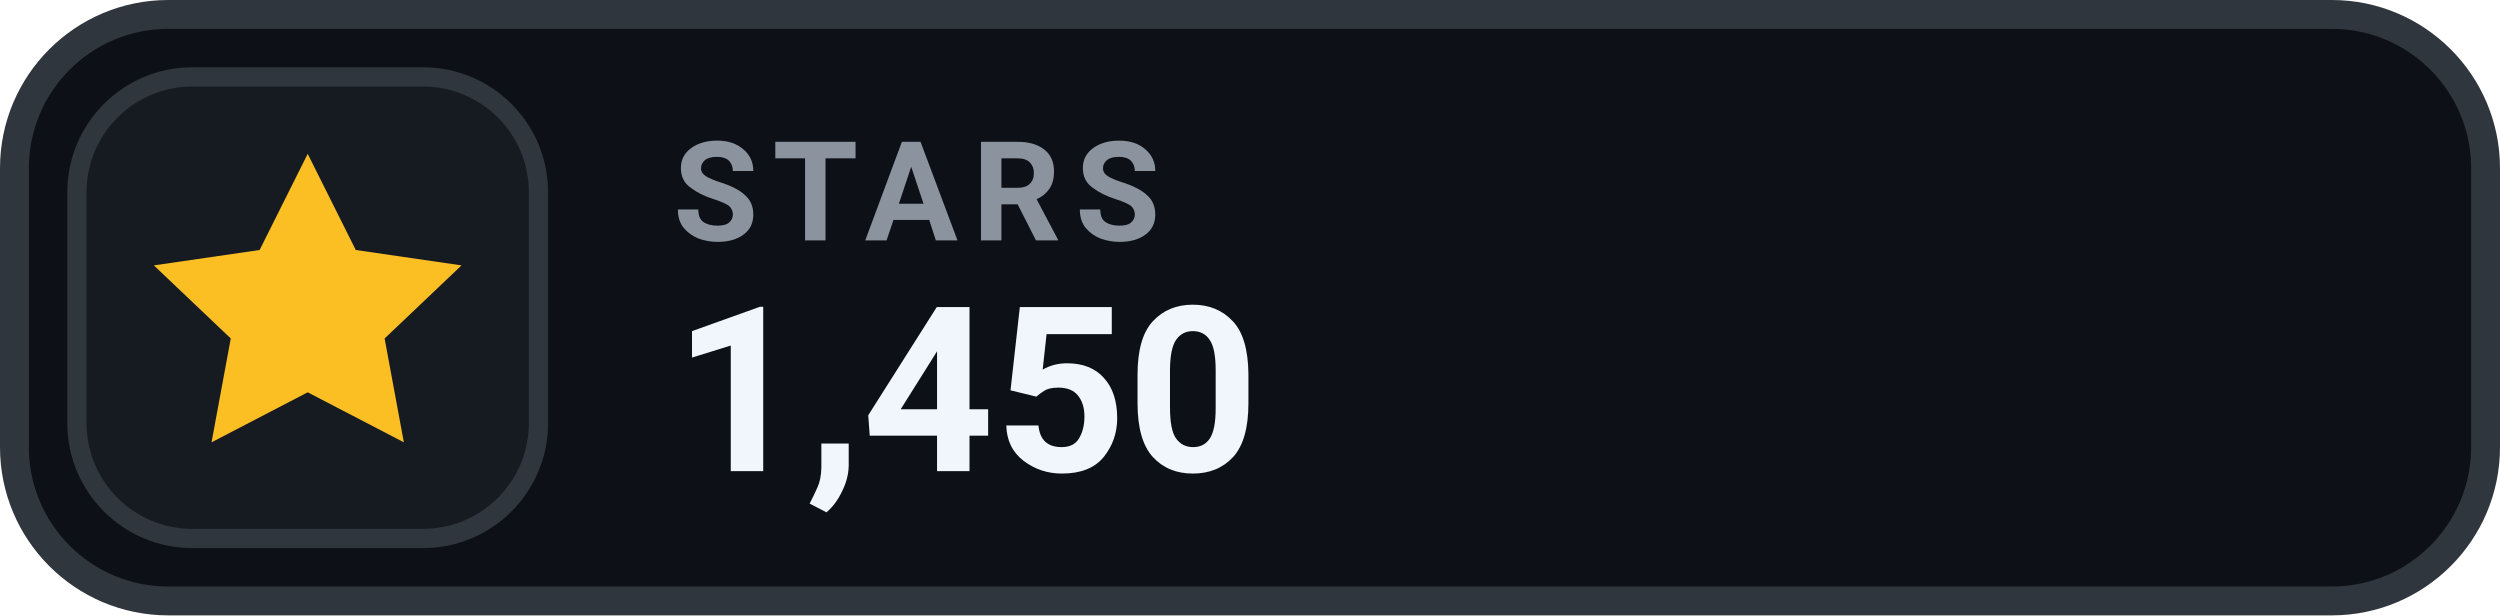
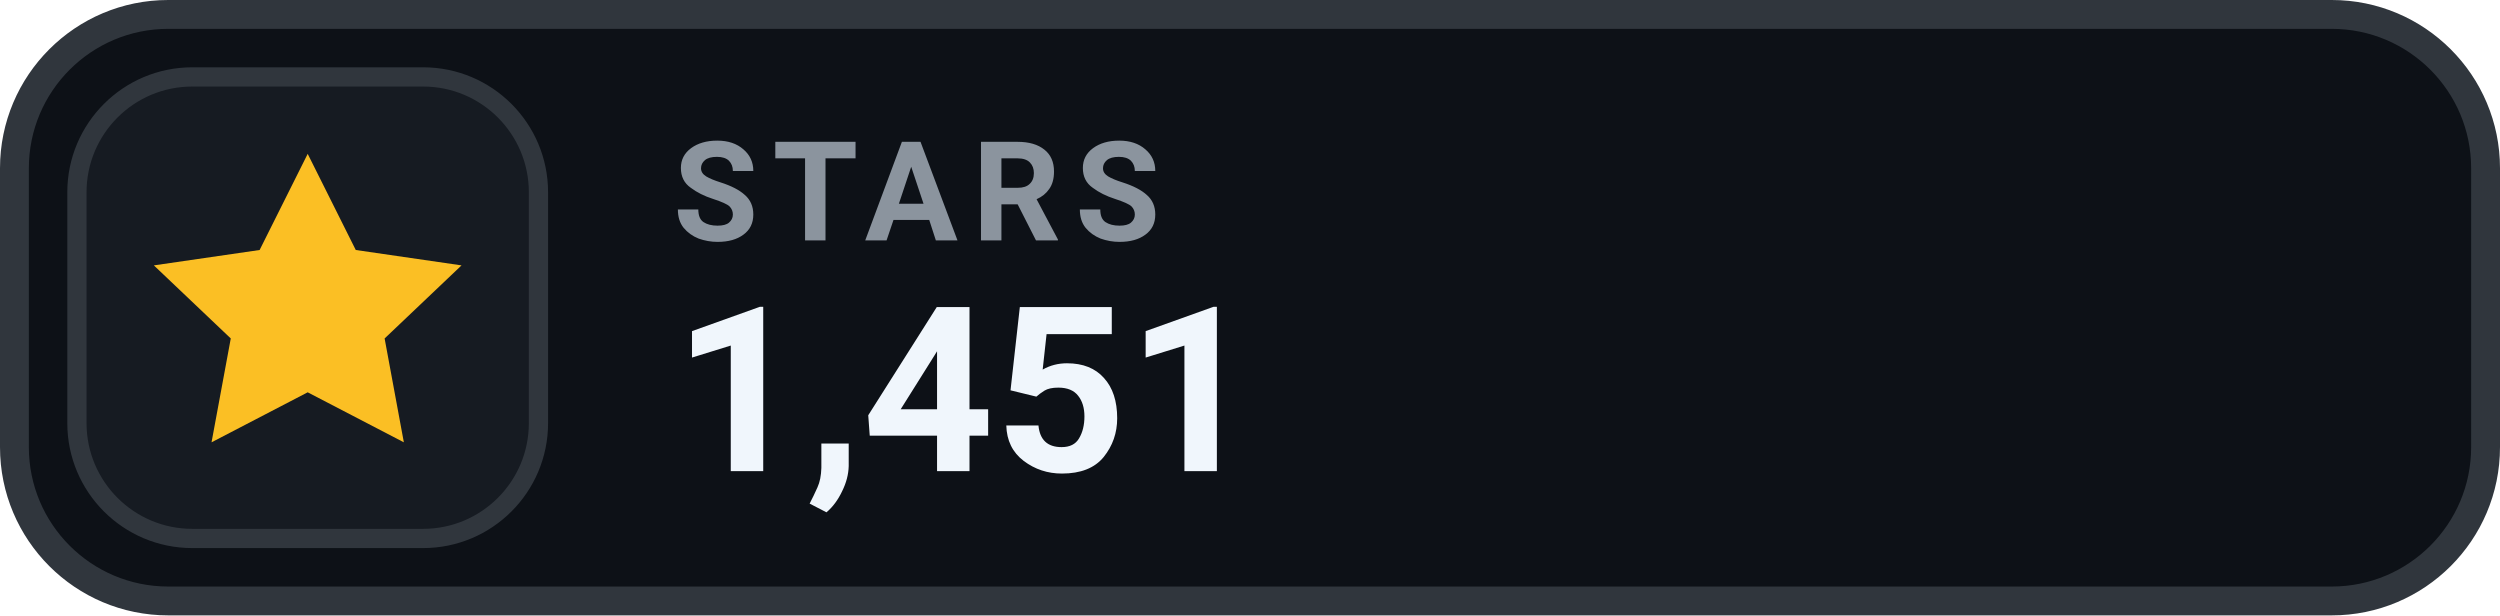
- <svg xmlns="http://www.w3.org/2000/svg" width="130" height="32" viewBox="0 0 130 32" role="img" aria-label="STARS 1,450">
+ <svg xmlns="http://www.w3.org/2000/svg" width="130" height="32" viewBox="0 0 130 32" role="img" aria-label="STARS 1,451">
  <rect x=".75" y=".75" width="128.5" height="30.5" rx="8" fill="#0D1117" stroke="#30363D" stroke-width="1.5" />
  <rect x="4" y="4" width="24" height="24" rx="6" fill="#161B22" stroke="#30363D" stroke-width="1" />
  <g transform="translate(16 16)" style="color:#FBBF24;">
    <path d="M0 -8 l2.5 5 5.5 .8 -4 3.8 1 5.4 -5 -2.6 -5 2.6 1 -5.4 -4 -3.8 5.5 -.8 Z" fill="currentColor" />
  </g>
  <text x="35" y="12.5" fill="#8B949E" font-family="-apple-system,BlinkMacSystemFont,'Segoe UI',Roboto,Helvetica,Arial,sans-serif" font-size="7.2" font-weight="700" letter-spacing=".75">STARS</text>
-   <text x="35" y="24.5" fill="#F0F6FC" font-family="-apple-system,BlinkMacSystemFont,'Segoe UI',Roboto,Helvetica,Arial,sans-serif" font-size="12" font-weight="700">1,450</text>
+   <text x="35" y="24.5" fill="#F0F6FC" font-family="-apple-system,BlinkMacSystemFont,'Segoe UI',Roboto,Helvetica,Arial,sans-serif" font-size="12" font-weight="700">1,451</text>
</svg>
